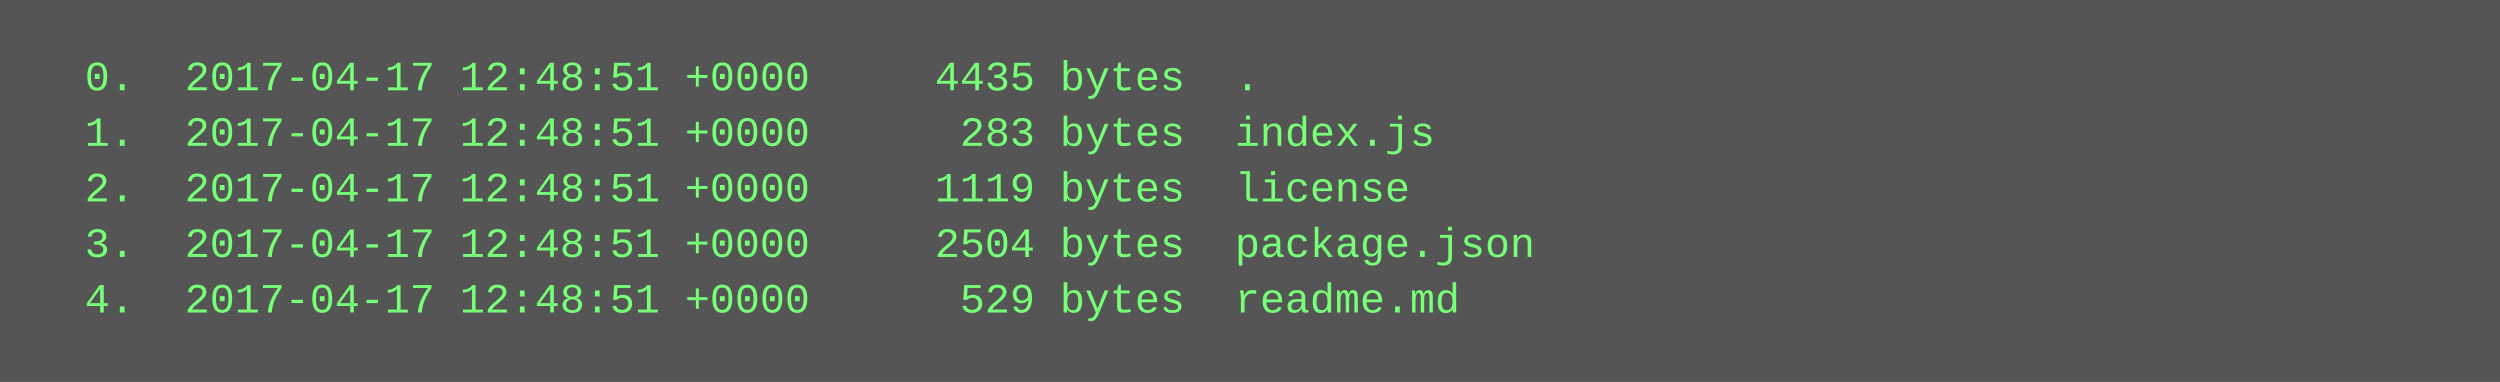
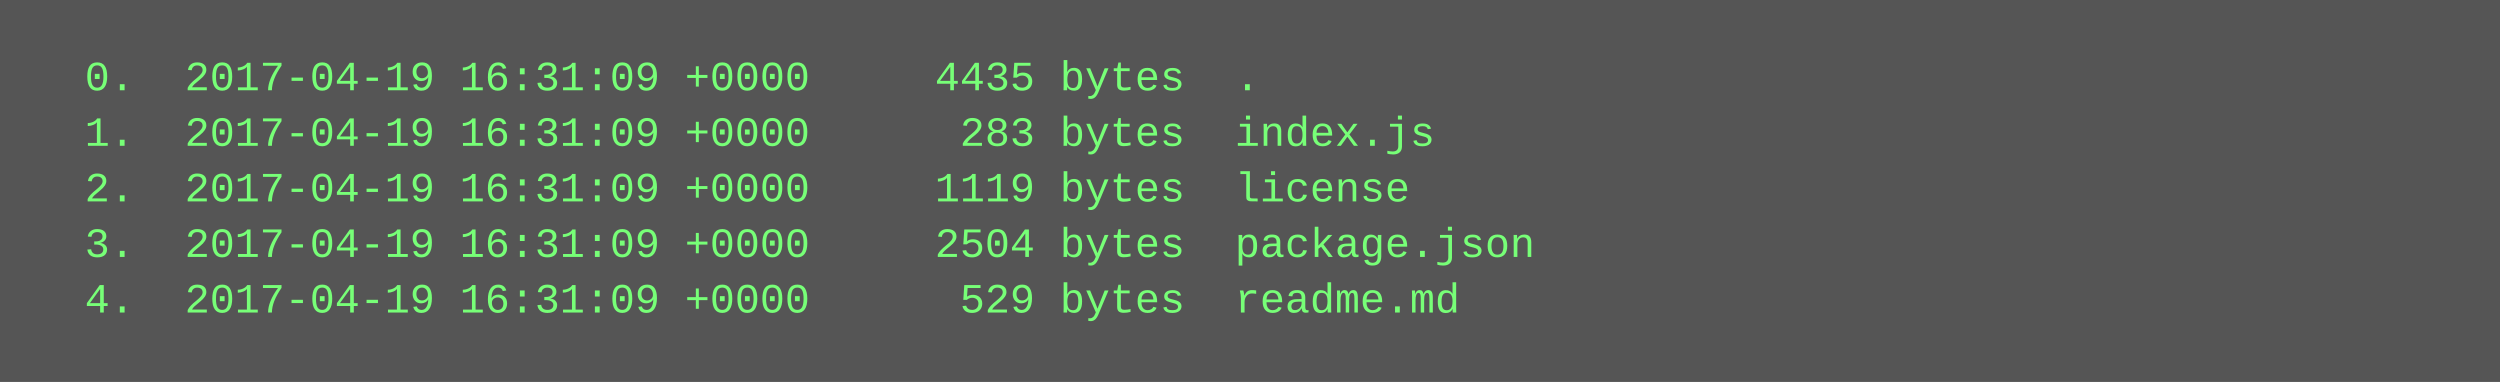
<svg xmlns="http://www.w3.org/2000/svg" height="110" width="720">
  <rect height="110" fill="#555" width="720" />
  <text fill="#7f7" font-family="Courier New" font-size="12" xml:space="preserve">
-     <tspan x="10" y="26">  0.  2017-04-17 12:48:51 +0000     4435 bytes  .</tspan>
-     <tspan x="10" y="42">  1.  2017-04-17 12:48:51 +0000      283 bytes  index.js</tspan>
-     <tspan x="10" y="58">  2.  2017-04-17 12:48:51 +0000     1119 bytes  license</tspan>
-     <tspan x="10" y="74">  3.  2017-04-17 12:48:51 +0000     2504 bytes  package.json</tspan>
-     <tspan x="10" y="90">  4.  2017-04-17 12:48:51 +0000      529 bytes  readme.md</tspan>
+     <tspan x="10" y="26">  0.  2017-04-19 16:31:09 +0000     4435 bytes  .</tspan>
+     <tspan x="10" y="42">  1.  2017-04-19 16:31:09 +0000      283 bytes  index.js</tspan>
+     <tspan x="10" y="58">  2.  2017-04-19 16:31:09 +0000     1119 bytes  license</tspan>
+     <tspan x="10" y="74">  3.  2017-04-19 16:31:09 +0000     2504 bytes  package.json</tspan>
+     <tspan x="10" y="90">  4.  2017-04-19 16:31:09 +0000      529 bytes  readme.md</tspan>
  </text>
</svg>
